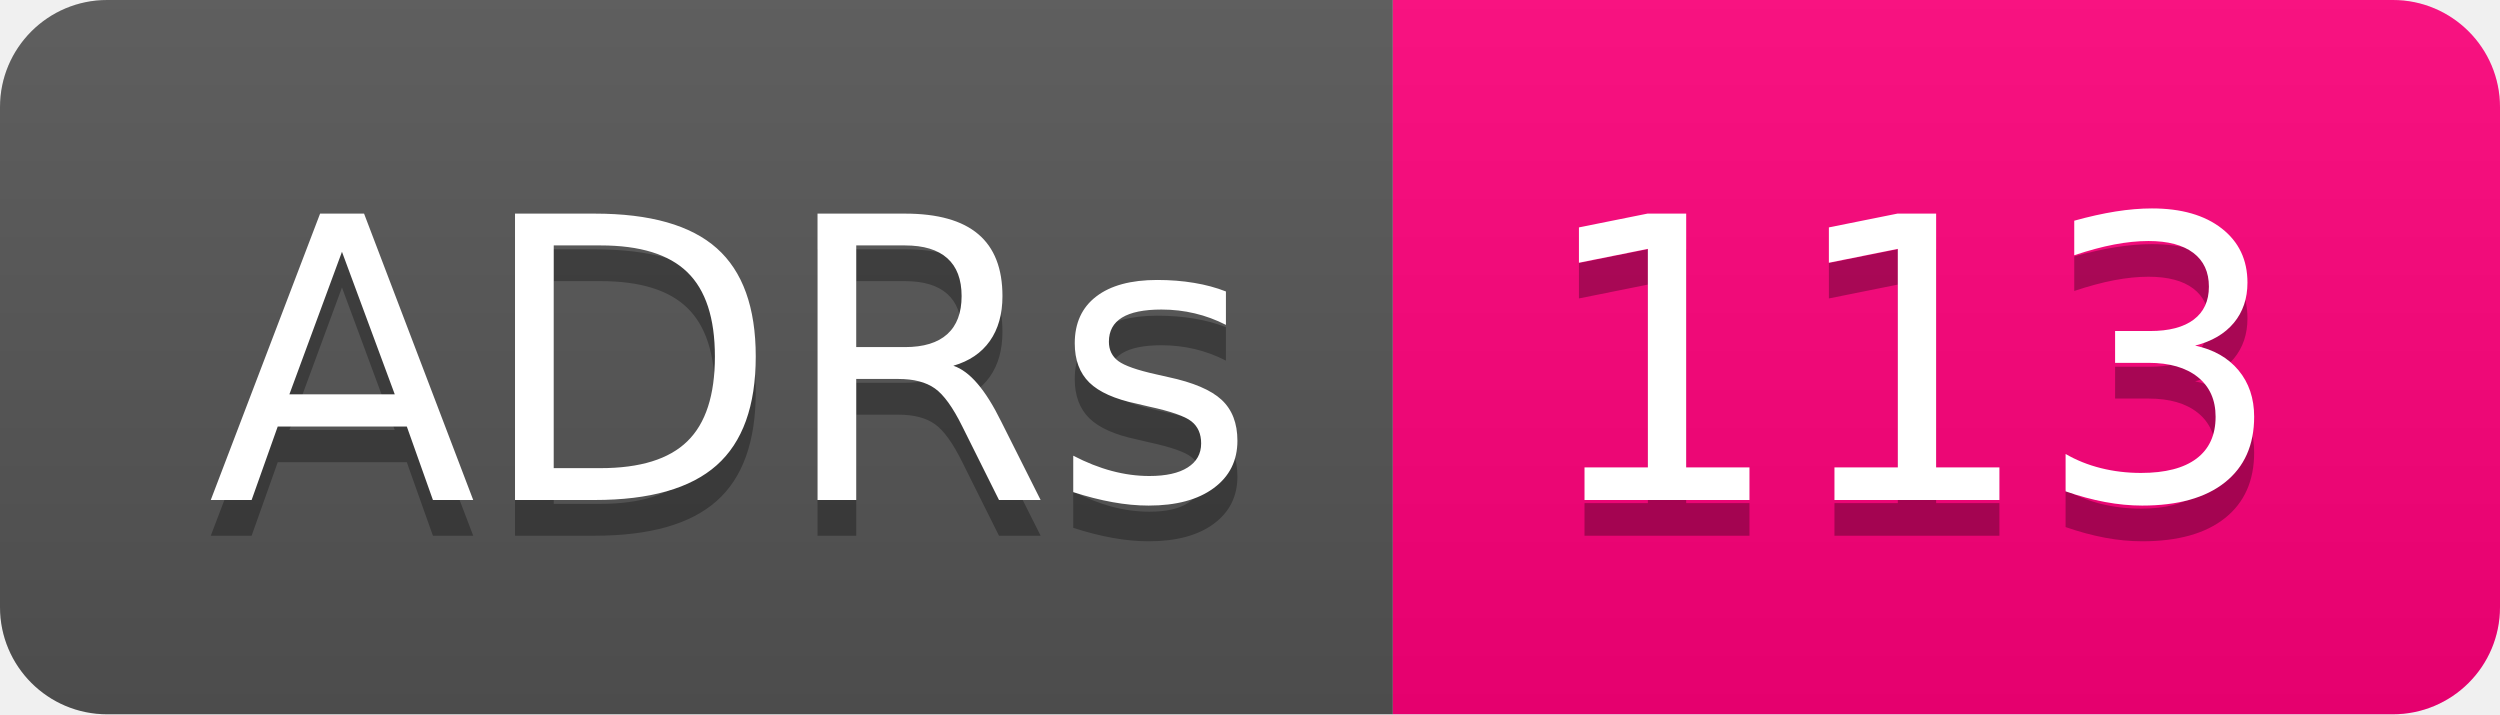
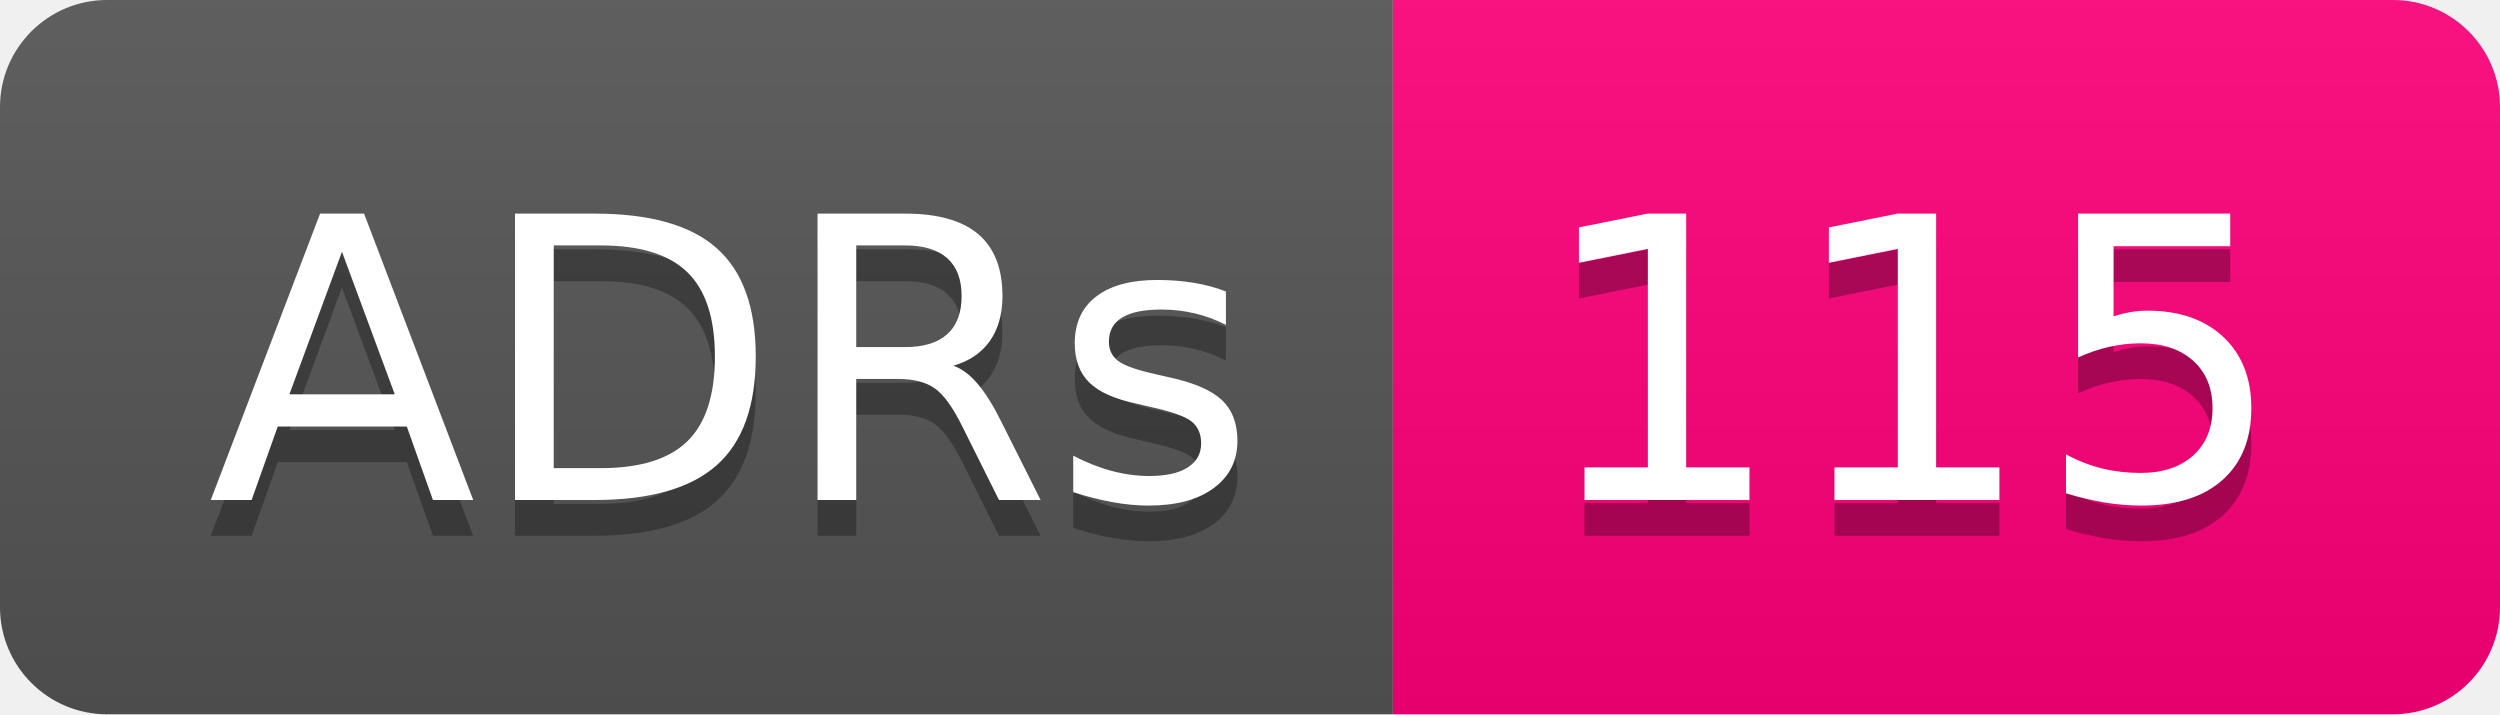
- <svg xmlns="http://www.w3.org/2000/svg" width="70" height="20" role="img" aria-label="ADRs: 113">
+ <svg xmlns="http://www.w3.org/2000/svg" width="70" height="20" role="img" aria-label="ADRs: 115">
  <linearGradient id="s" x2="0" y2="100%">
    <stop offset="0" stop-color="#bbb" stop-opacity=".1" />
    <stop offset="1" stop-opacity=".1" />
  </linearGradient>
  <clipPath id="r">
    <rect width="70" height="20" rx="3" fill="#fff" />
  </clipPath>
  <g clip-path="url(#r)">
    <rect width="39" height="20" fill="#555" />
    <rect x="39" width="31" height="20" fill="#ff007b" />
    <rect width="70" height="20" fill="url(#s)" />
  </g>
  <g fill="#fff" text-anchor="middle" font-family="Verdana,Geneva,DejaVu Sans,sans-serif" text-rendering="geometricPrecision" font-size="110">
    <text aria-hidden="true" x="205" y="150" fill="#010101" fill-opacity=".3" transform="scale(.1)" textLength="290">ADRs</text>
    <text x="205" y="140" transform="scale(.1)" fill="#fff" textLength="290">ADRs</text>
-     <text aria-hidden="true" x="535" y="150" fill="#010101" fill-opacity=".3" transform="scale(.1)" textLength="210">113</text>
-     <text x="535" y="140" transform="scale(.1)" fill="#fff" textLength="210">113</text>
+     <text aria-hidden="true" x="535" y="150" fill="#010101" fill-opacity=".3" transform="scale(.1)" textLength="210">115</text>
+     <text x="535" y="140" transform="scale(.1)" fill="#fff" textLength="210">115</text>
  </g>
</svg>
